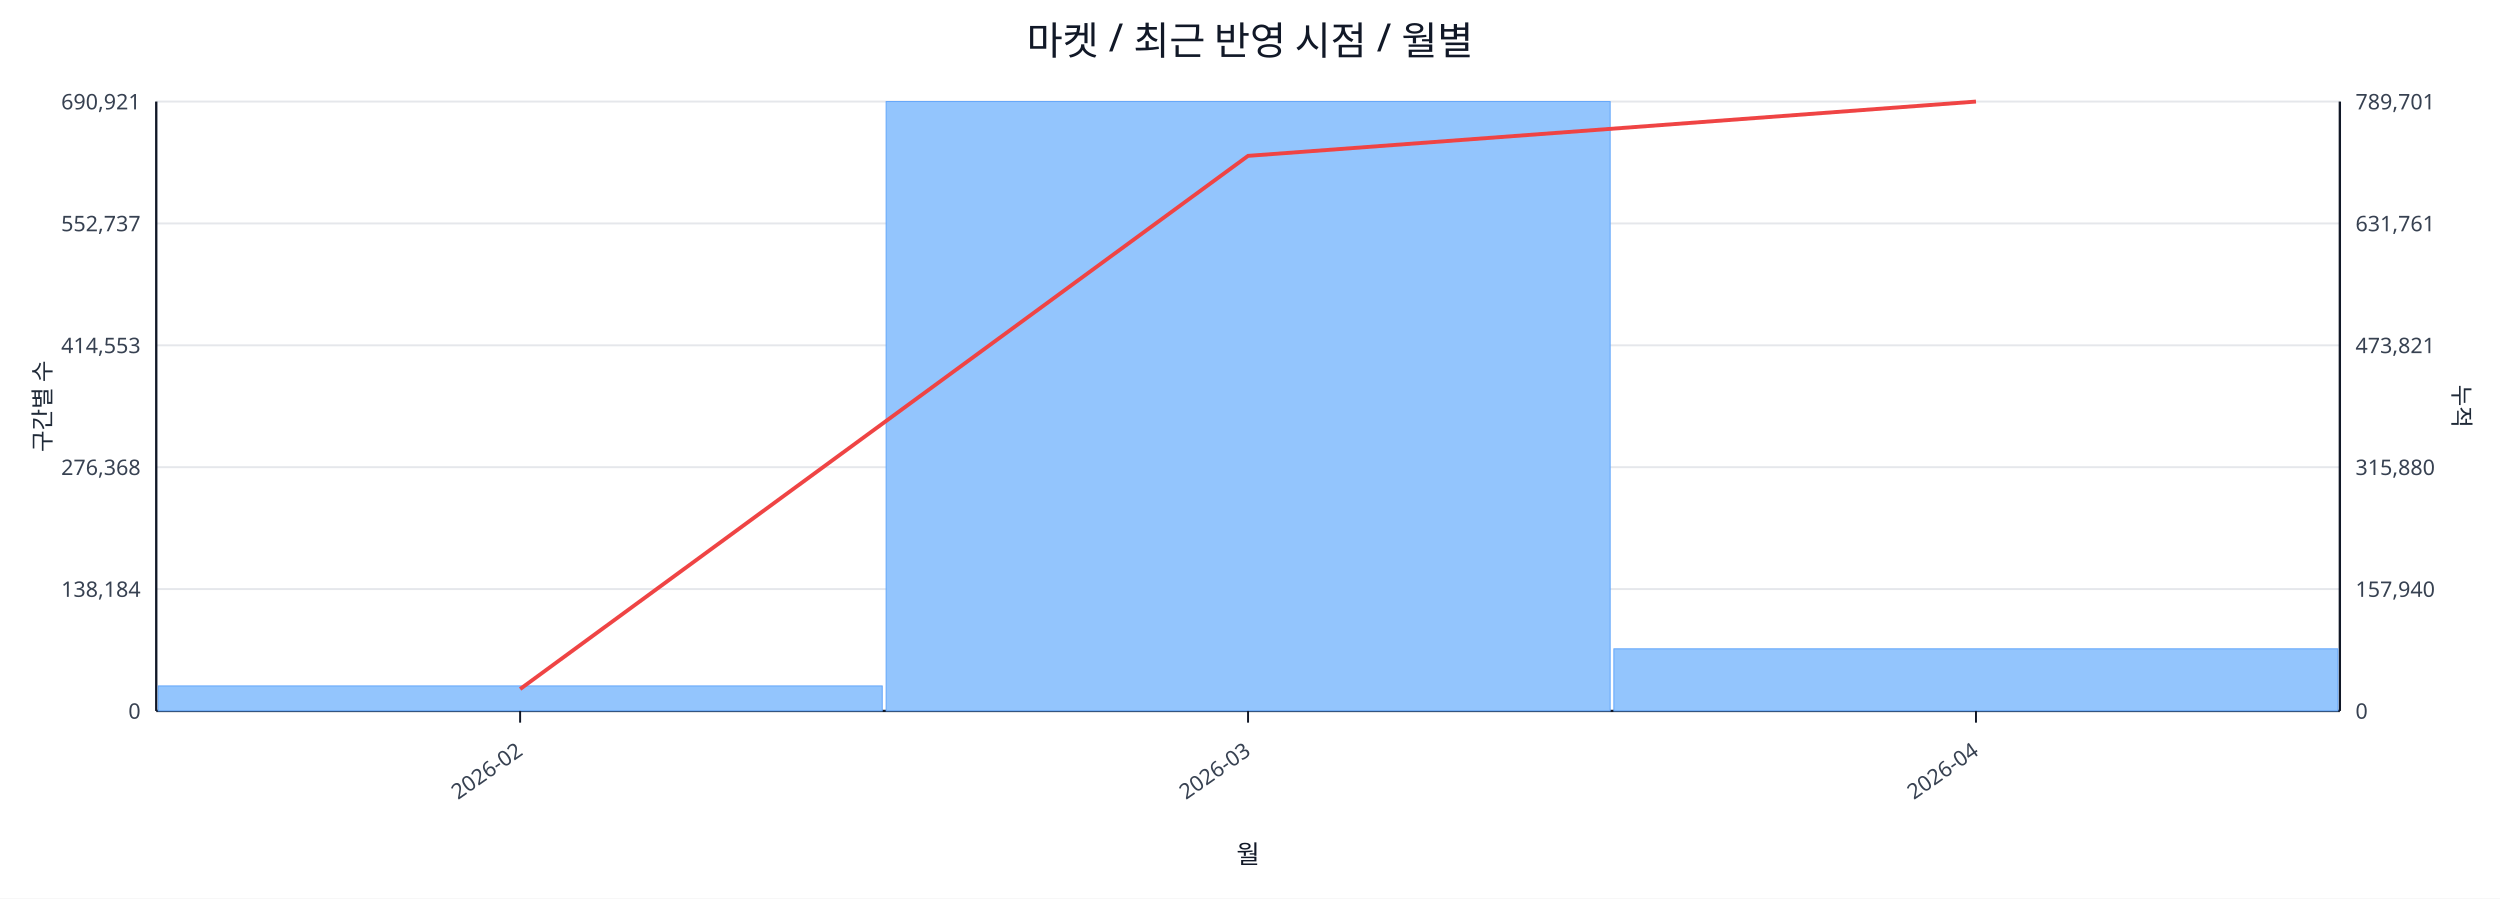
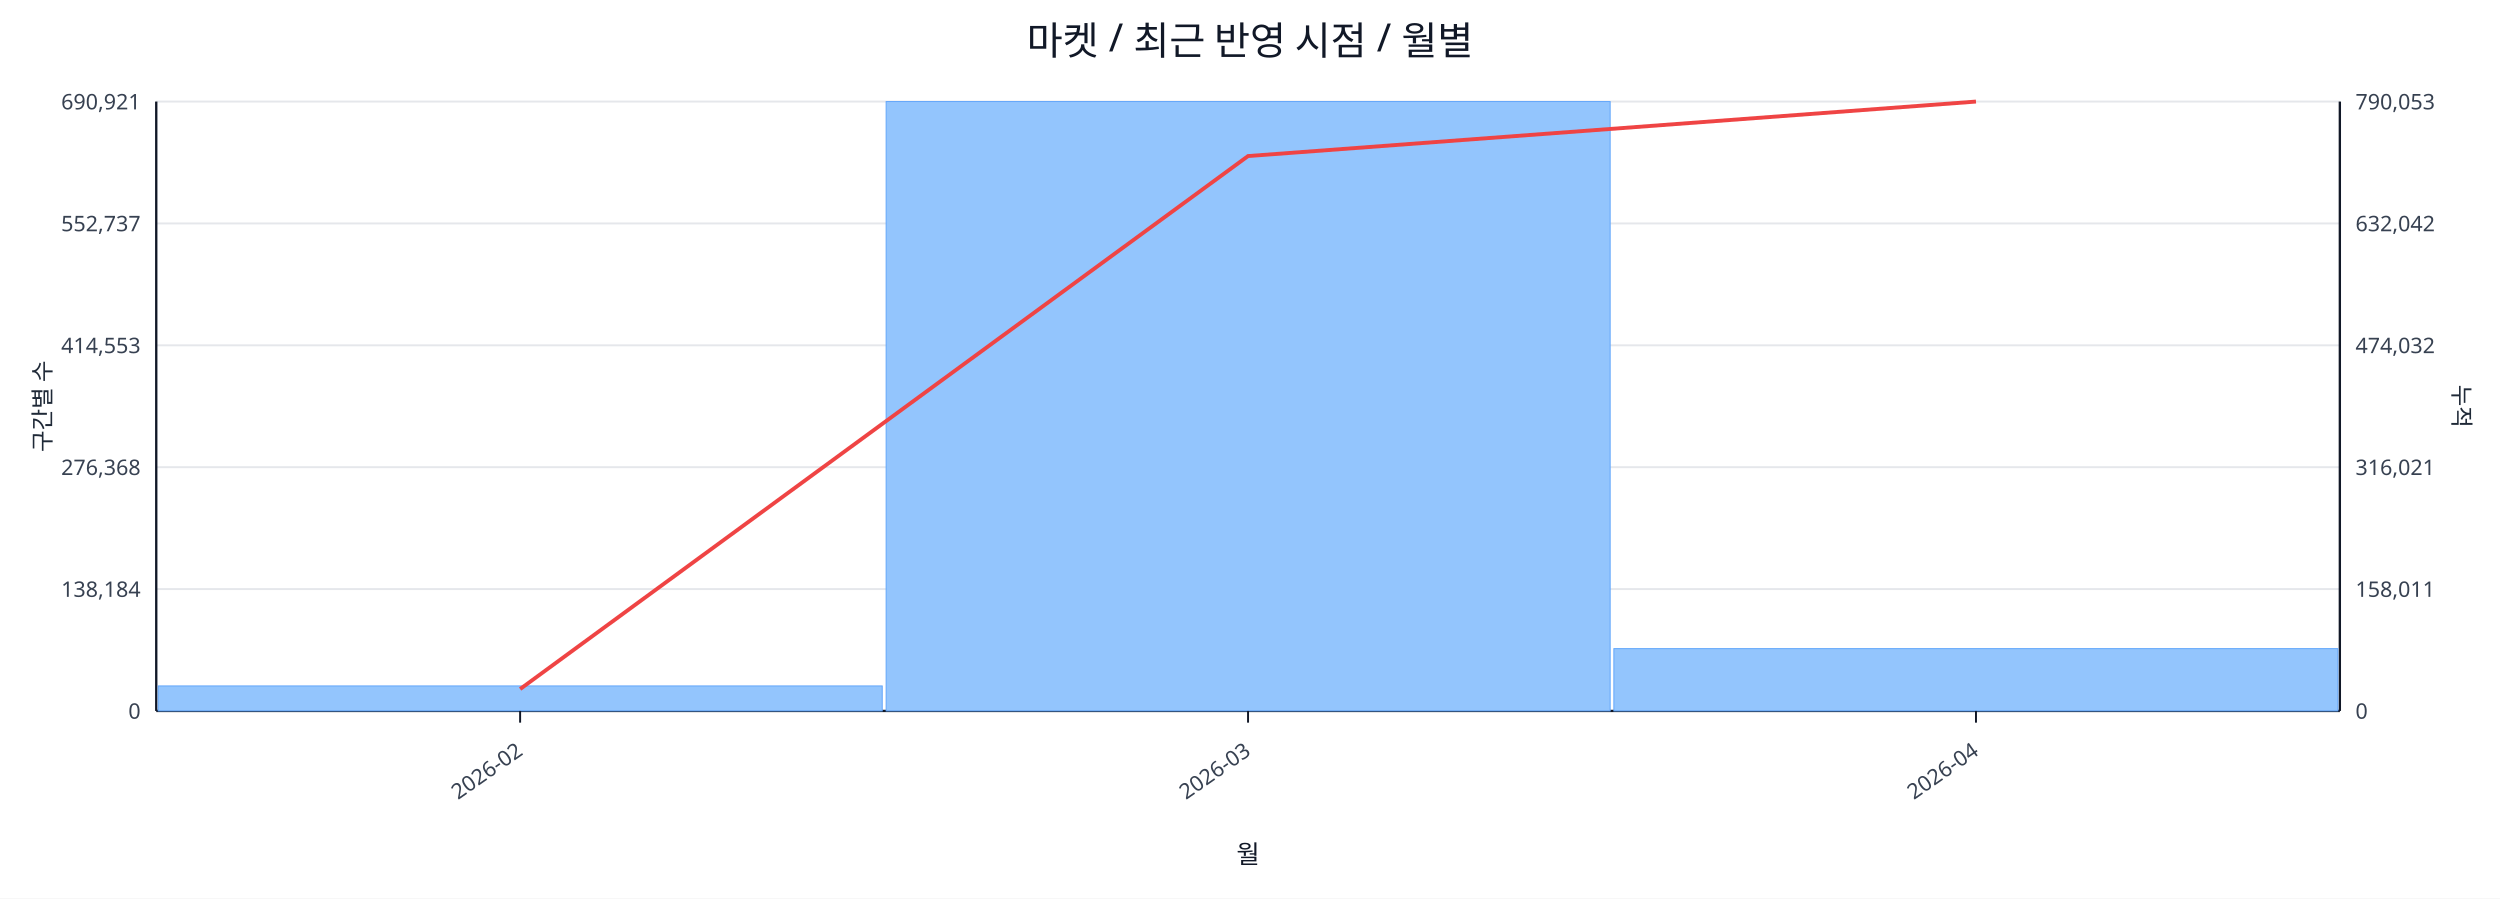
<svg xmlns="http://www.w3.org/2000/svg" width="1280" height="460" viewBox="0 0 1280 460">
  <rect x="0" y="0" width="100%" height="100%" fill="#ffffff" />
  <text x="640.0" y="28" font-size="20" text-anchor="middle" font-family="sans-serif" fill="#111827">마켓 / 최근 반영 시점 / 월별</text>
  <line x1="80.0" y1="52.0" x2="1198.0" y2="52.0" stroke="#e5e7eb" stroke-width="1" />
  <text x="72.0" y="56.0" font-size="11" text-anchor="end" font-family="sans-serif" fill="#374151">690,921</text>
-   <text x="1206.0" y="56.0" font-size="11" text-anchor="start" font-family="sans-serif" fill="#374151">789,701</text>
+   <text x="1206.0" y="56.0" font-size="11" text-anchor="start" font-family="sans-serif" fill="#374151">790,053</text>
  <line x1="80.0" y1="114.4" x2="1198.0" y2="114.4" stroke="#e5e7eb" stroke-width="1" />
  <text x="72.0" y="118.4" font-size="11" text-anchor="end" font-family="sans-serif" fill="#374151">552,737</text>
-   <text x="1206.0" y="118.4" font-size="11" text-anchor="start" font-family="sans-serif" fill="#374151">631,761</text>
+   <text x="1206.0" y="118.4" font-size="11" text-anchor="start" font-family="sans-serif" fill="#374151">632,042</text>
  <line x1="80.0" y1="176.8" x2="1198.0" y2="176.8" stroke="#e5e7eb" stroke-width="1" />
  <text x="72.0" y="180.8" font-size="11" text-anchor="end" font-family="sans-serif" fill="#374151">414,553</text>
-   <text x="1206.0" y="180.8" font-size="11" text-anchor="start" font-family="sans-serif" fill="#374151">473,821</text>
+   <text x="1206.0" y="180.8" font-size="11" text-anchor="start" font-family="sans-serif" fill="#374151">474,032</text>
  <line x1="80.0" y1="239.2" x2="1198.0" y2="239.2" stroke="#e5e7eb" stroke-width="1" />
  <text x="72.0" y="243.2" font-size="11" text-anchor="end" font-family="sans-serif" fill="#374151">276,368</text>
-   <text x="1206.0" y="243.2" font-size="11" text-anchor="start" font-family="sans-serif" fill="#374151">315,880</text>
+   <text x="1206.0" y="243.2" font-size="11" text-anchor="start" font-family="sans-serif" fill="#374151">316,021</text>
  <line x1="80.0" y1="301.6" x2="1198.0" y2="301.6" stroke="#e5e7eb" stroke-width="1" />
  <text x="72.0" y="305.6" font-size="11" text-anchor="end" font-family="sans-serif" fill="#374151">138,184</text>
-   <text x="1206.0" y="305.6" font-size="11" text-anchor="start" font-family="sans-serif" fill="#374151">157,940</text>
+   <text x="1206.0" y="305.6" font-size="11" text-anchor="start" font-family="sans-serif" fill="#374151">158,011</text>
  <line x1="80.0" y1="364.0" x2="1198.0" y2="364.0" stroke="#e5e7eb" stroke-width="1" />
  <text x="72.0" y="368.0" font-size="11" text-anchor="end" font-family="sans-serif" fill="#374151">0</text>
  <text x="1206.0" y="368.0" font-size="11" text-anchor="start" font-family="sans-serif" fill="#374151">0</text>
  <line x1="80.0" y1="364.0" x2="1198.0" y2="364.0" stroke="#111827" stroke-width="1.2" />
  <line x1="80.0" y1="52.0" x2="80.0" y2="364.0" stroke="#111827" stroke-width="1.2" />
  <line x1="1198.0" y1="52.0" x2="1198.0" y2="364.0" stroke="#111827" stroke-width="1.2" />
  <rect x="81.0" y="351.2" width="370.7" height="12.8" fill="#93c5fd" stroke="#60a5fa" stroke-width="0.5" />
  <rect x="453.7" y="52.0" width="370.7" height="312.0" fill="#93c5fd" stroke="#60a5fa" stroke-width="0.5" />
-   <rect x="826.3" y="332.2" width="370.7" height="31.8" fill="#93c5fd" stroke="#60a5fa" stroke-width="0.5" />
-   <polyline fill="none" stroke="#ef4444" stroke-width="2" points="266.3,352.8 639.0,79.8 1011.7,52.0" />
+   <rect x="826.3" y="332.1" width="370.7" height="31.9" fill="#93c5fd" stroke="#60a5fa" stroke-width="0.5" />
+   <polyline fill="none" stroke="#ef4444" stroke-width="2" points="266.3,352.8 639.0,79.9 1011.7,52.0" />
  <line x1="266.3" y1="364.0" x2="266.3" y2="370.0" stroke="#111827" stroke-width="1" />
  <text x="268.3" y="386.0" font-size="11" text-anchor="end" transform="rotate(-35 268.3 386.0)" font-family="sans-serif" fill="#374151">2026-02</text>
  <line x1="639.0" y1="364.0" x2="639.0" y2="370.0" stroke="#111827" stroke-width="1" />
  <text x="641.0" y="386.0" font-size="11" text-anchor="end" transform="rotate(-35 641.0 386.0)" font-family="sans-serif" fill="#374151">2026-03</text>
  <line x1="1011.7" y1="364.0" x2="1011.7" y2="370.0" stroke="#111827" stroke-width="1" />
  <text x="1013.7" y="386.0" font-size="11" text-anchor="end" transform="rotate(-35 1013.7 386.0)" font-family="sans-serif" fill="#374151">2026-04</text>
  <text x="26" y="208.0" font-size="12" transform="rotate(-90 26 208.0)" text-anchor="middle" font-family="sans-serif" fill="#1f2937">구간별 수</text>
  <text x="1256.0" y="208.0" font-size="12" transform="rotate(90 1256.0 208.0)" text-anchor="middle" font-family="sans-serif" fill="#1f2937">누적</text>
  <text x="639.0" y="442.0" font-size="13" text-anchor="middle" font-family="sans-serif" fill="#111827">월</text>
</svg>
